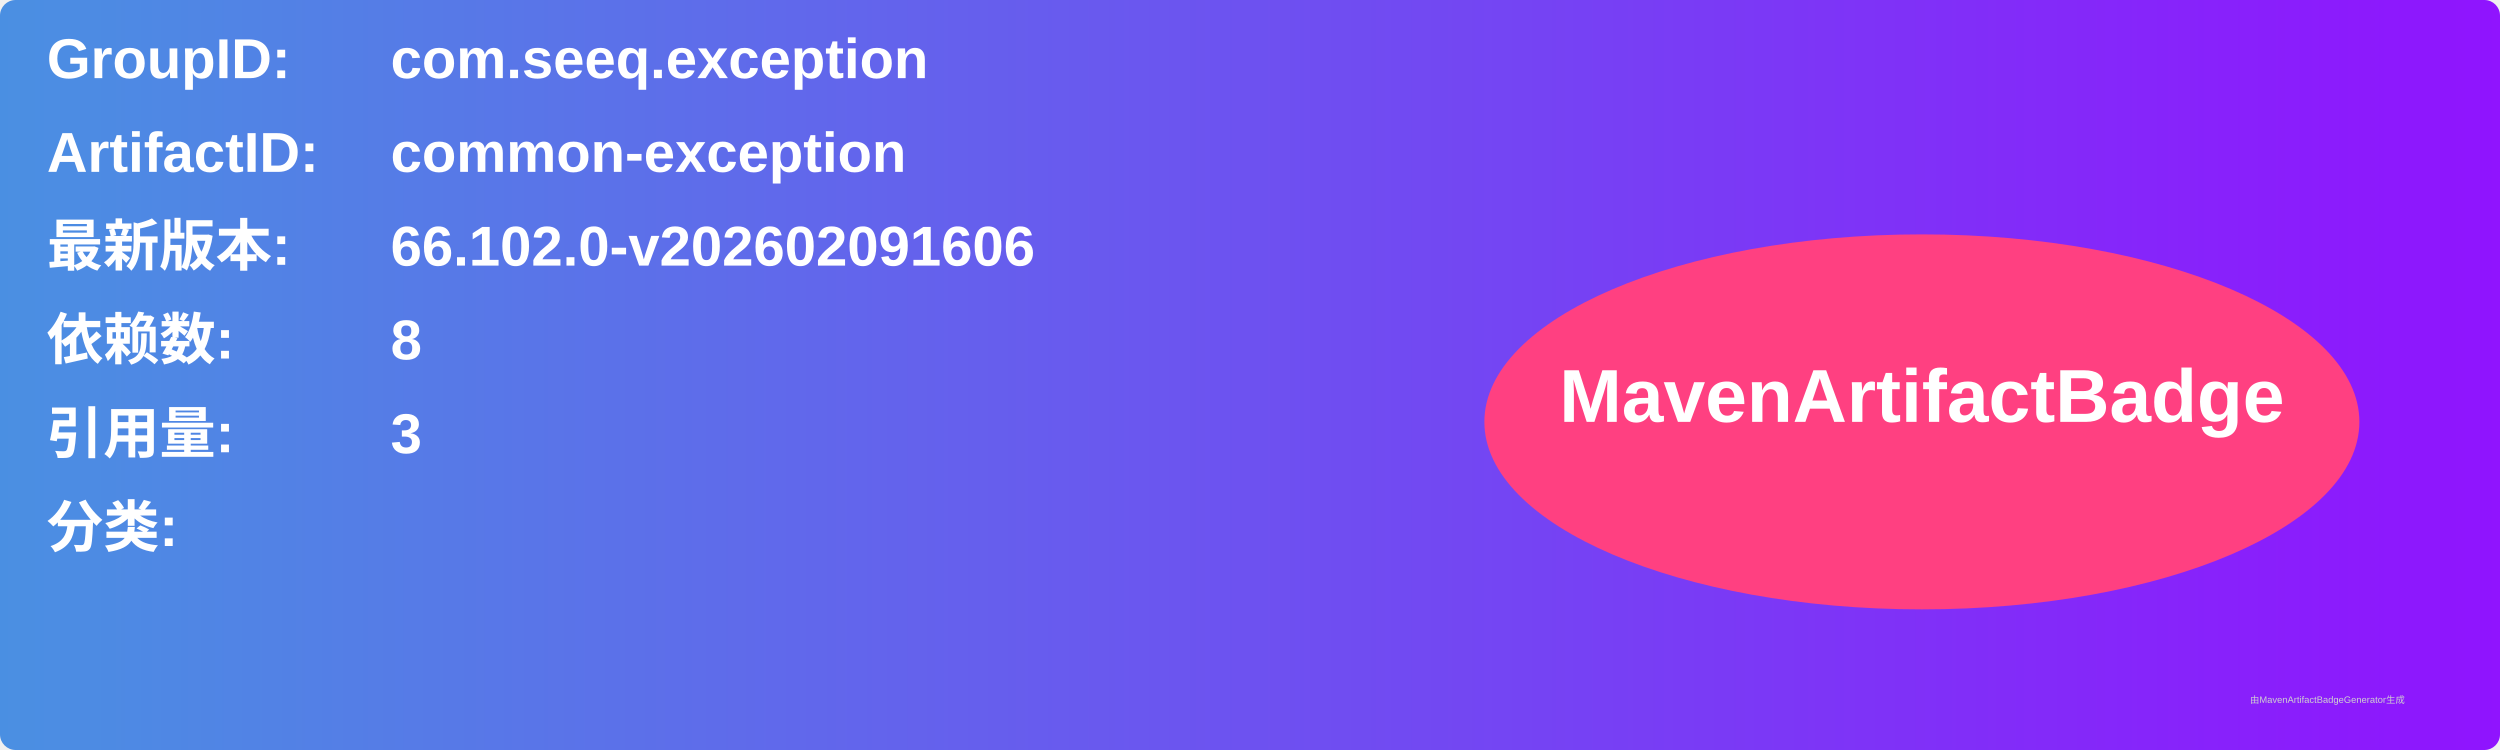
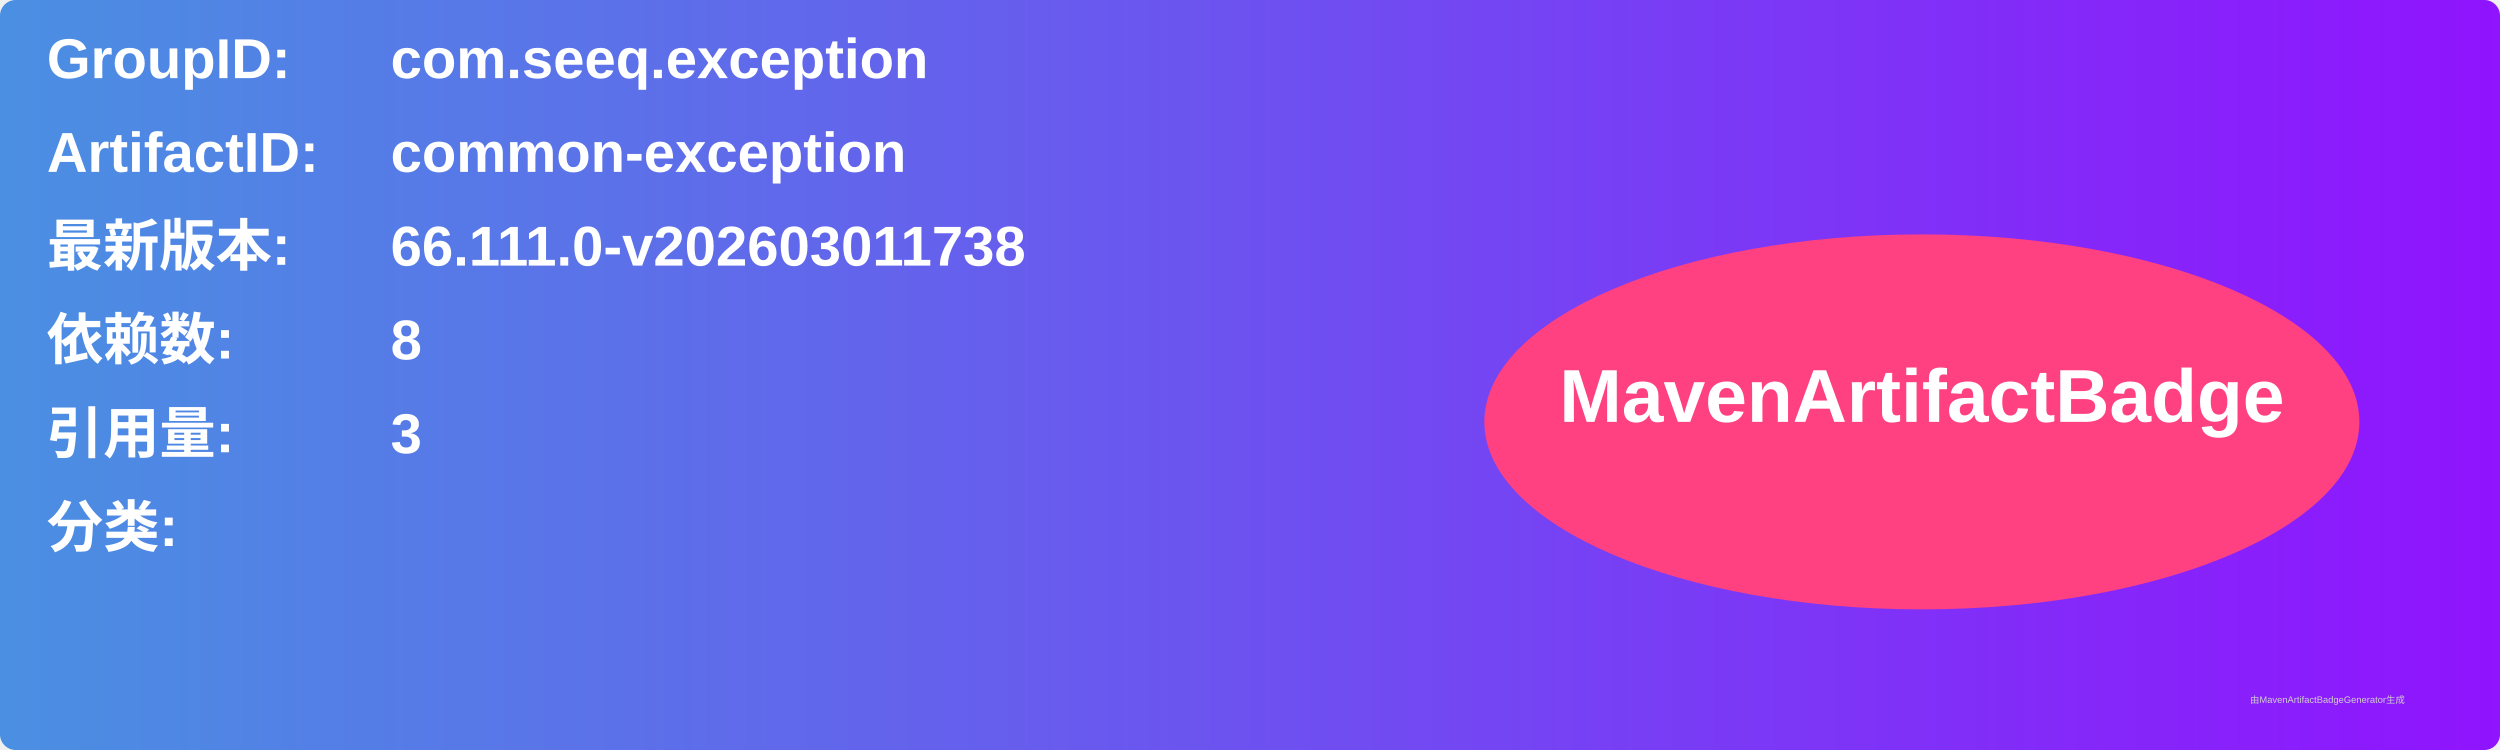
<svg xmlns="http://www.w3.org/2000/svg" width="800" height="240" viewBox="0 0 800 240">
  <linearGradient id="grad" x1="0%" y1="0%" x2="100%" y2="0%">
    <stop offset="0%" stop-color="#4a90e2" />
    <stop offset="100%" stop-color="#9013fe" />
  </linearGradient>
  <rect width="100%" height="100%" rx="5" ry="5" fill="url(#grad)" />
  <g transform="translate(15, 15)">
    <text x="0" y="10" font-family="Arial" font-size="18" fill="white" font-weight="bold" width="260">GroupID:</text>
    <text x="110" y="10" font-family="Arial" font-size="18" fill="white" font-weight="bold" width="460">com.seeq.exception</text>
    <text x="0" y="40" font-family="Arial" font-size="18" fill="white" font-weight="bold" width="260">ArtifactID:</text>
    <text x="110" y="40" font-family="Arial" font-size="18" fill="white" font-weight="bold" width="460">common-exception</text>
    <text x="0" y="70" font-family="Arial" font-size="18" fill="white" font-weight="bold">最新版本:</text>
    <text x="110" y="70" font-family="Arial" font-size="18" fill="white" font-weight="bold">
-       <tspan font-weight="bold">66.102.0-v202602091606</tspan>
+       <tspan font-weight="bold">66.111.0-v202603011738</tspan>
    </text>
    <text x="0" y="100" font-family="Arial" font-size="18" fill="white" font-weight="bold">依赖数: </text>
    <text x="110" y="100" font-family="Arial" font-size="18" fill="white">
      <tspan font-weight="bold">8</tspan>
    </text>
    <text x="0" y="130" font-family="Arial" font-size="18" fill="white" font-weight="bold">引用量: </text>
    <text x="110" y="130" font-family="Arial" font-size="18" fill="white">
      <tspan font-weight="bold">3</tspan>
    </text>
    <text x="0" y="160" font-family="Arial" font-size="18" fill="white" font-weight="bold">分类:</text>
    <text x="10" y="190" font-family="Arial" font-size="10" fill="white">
      <tspan font-weight="bold" />
    </text>
    <ellipse cx="600" cy="120" rx="140" ry="60" fill="#ff4081" />
    <text x="600" y="120" text-anchor="middle" font-family="Arial" font-size="24" fill="white" font-weight="bold">MavenArtifactBadge</text>
  </g>
  <text x="720" y="225" font-family="Arial" font-size="3" fill="#d0d0d0">由MavenArtifactBadgeGenerator生成</text>
</svg>
